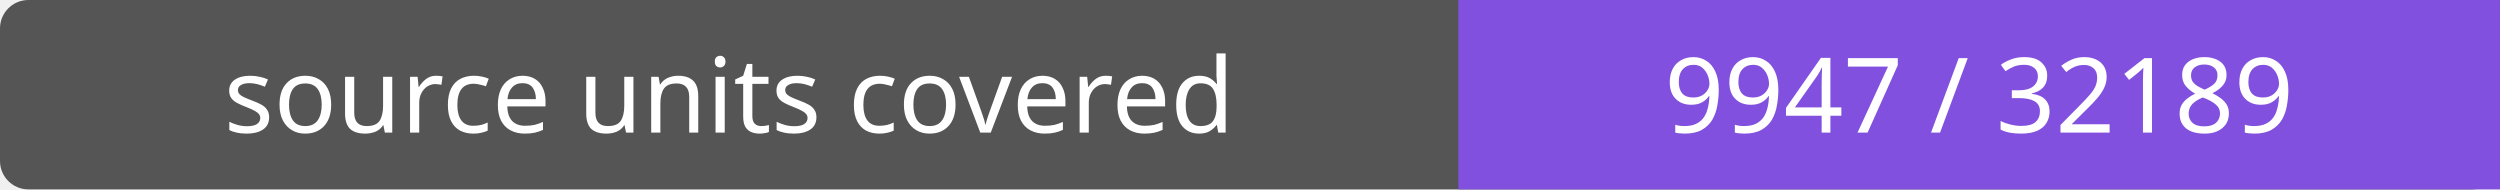
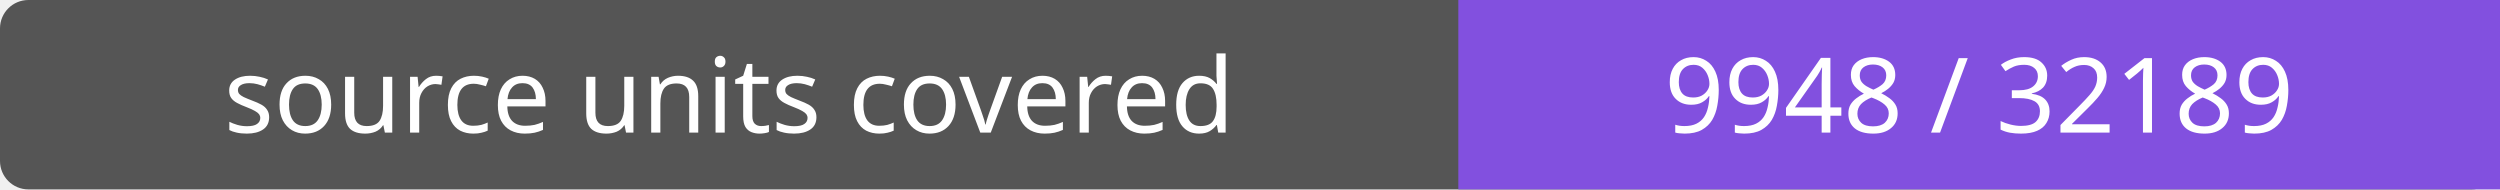
- <svg xmlns="http://www.w3.org/2000/svg" width="264" height="20" role="img" aria-label="source units covered: 9947 / 32189">
+ <svg xmlns="http://www.w3.org/2000/svg" width="264" height="20" role="img" aria-label="source units covered: 9948 / 32189">
  <rect width="264" height="20" rx="3" fill="#555" />
  <path fill="#8250df" d="M154 0h110v20H154z" />
  <g fill="#fff" text-anchor="middle" font-family="Verdana,sans-serif" font-size="11">
    <text x="77.0" y="14">source units covered</text>
-     <text x="209.0" y="14">9947 / 32189</text>
+     <text x="209.0" y="14">9948 / 32189</text>
  </g>
</svg>
